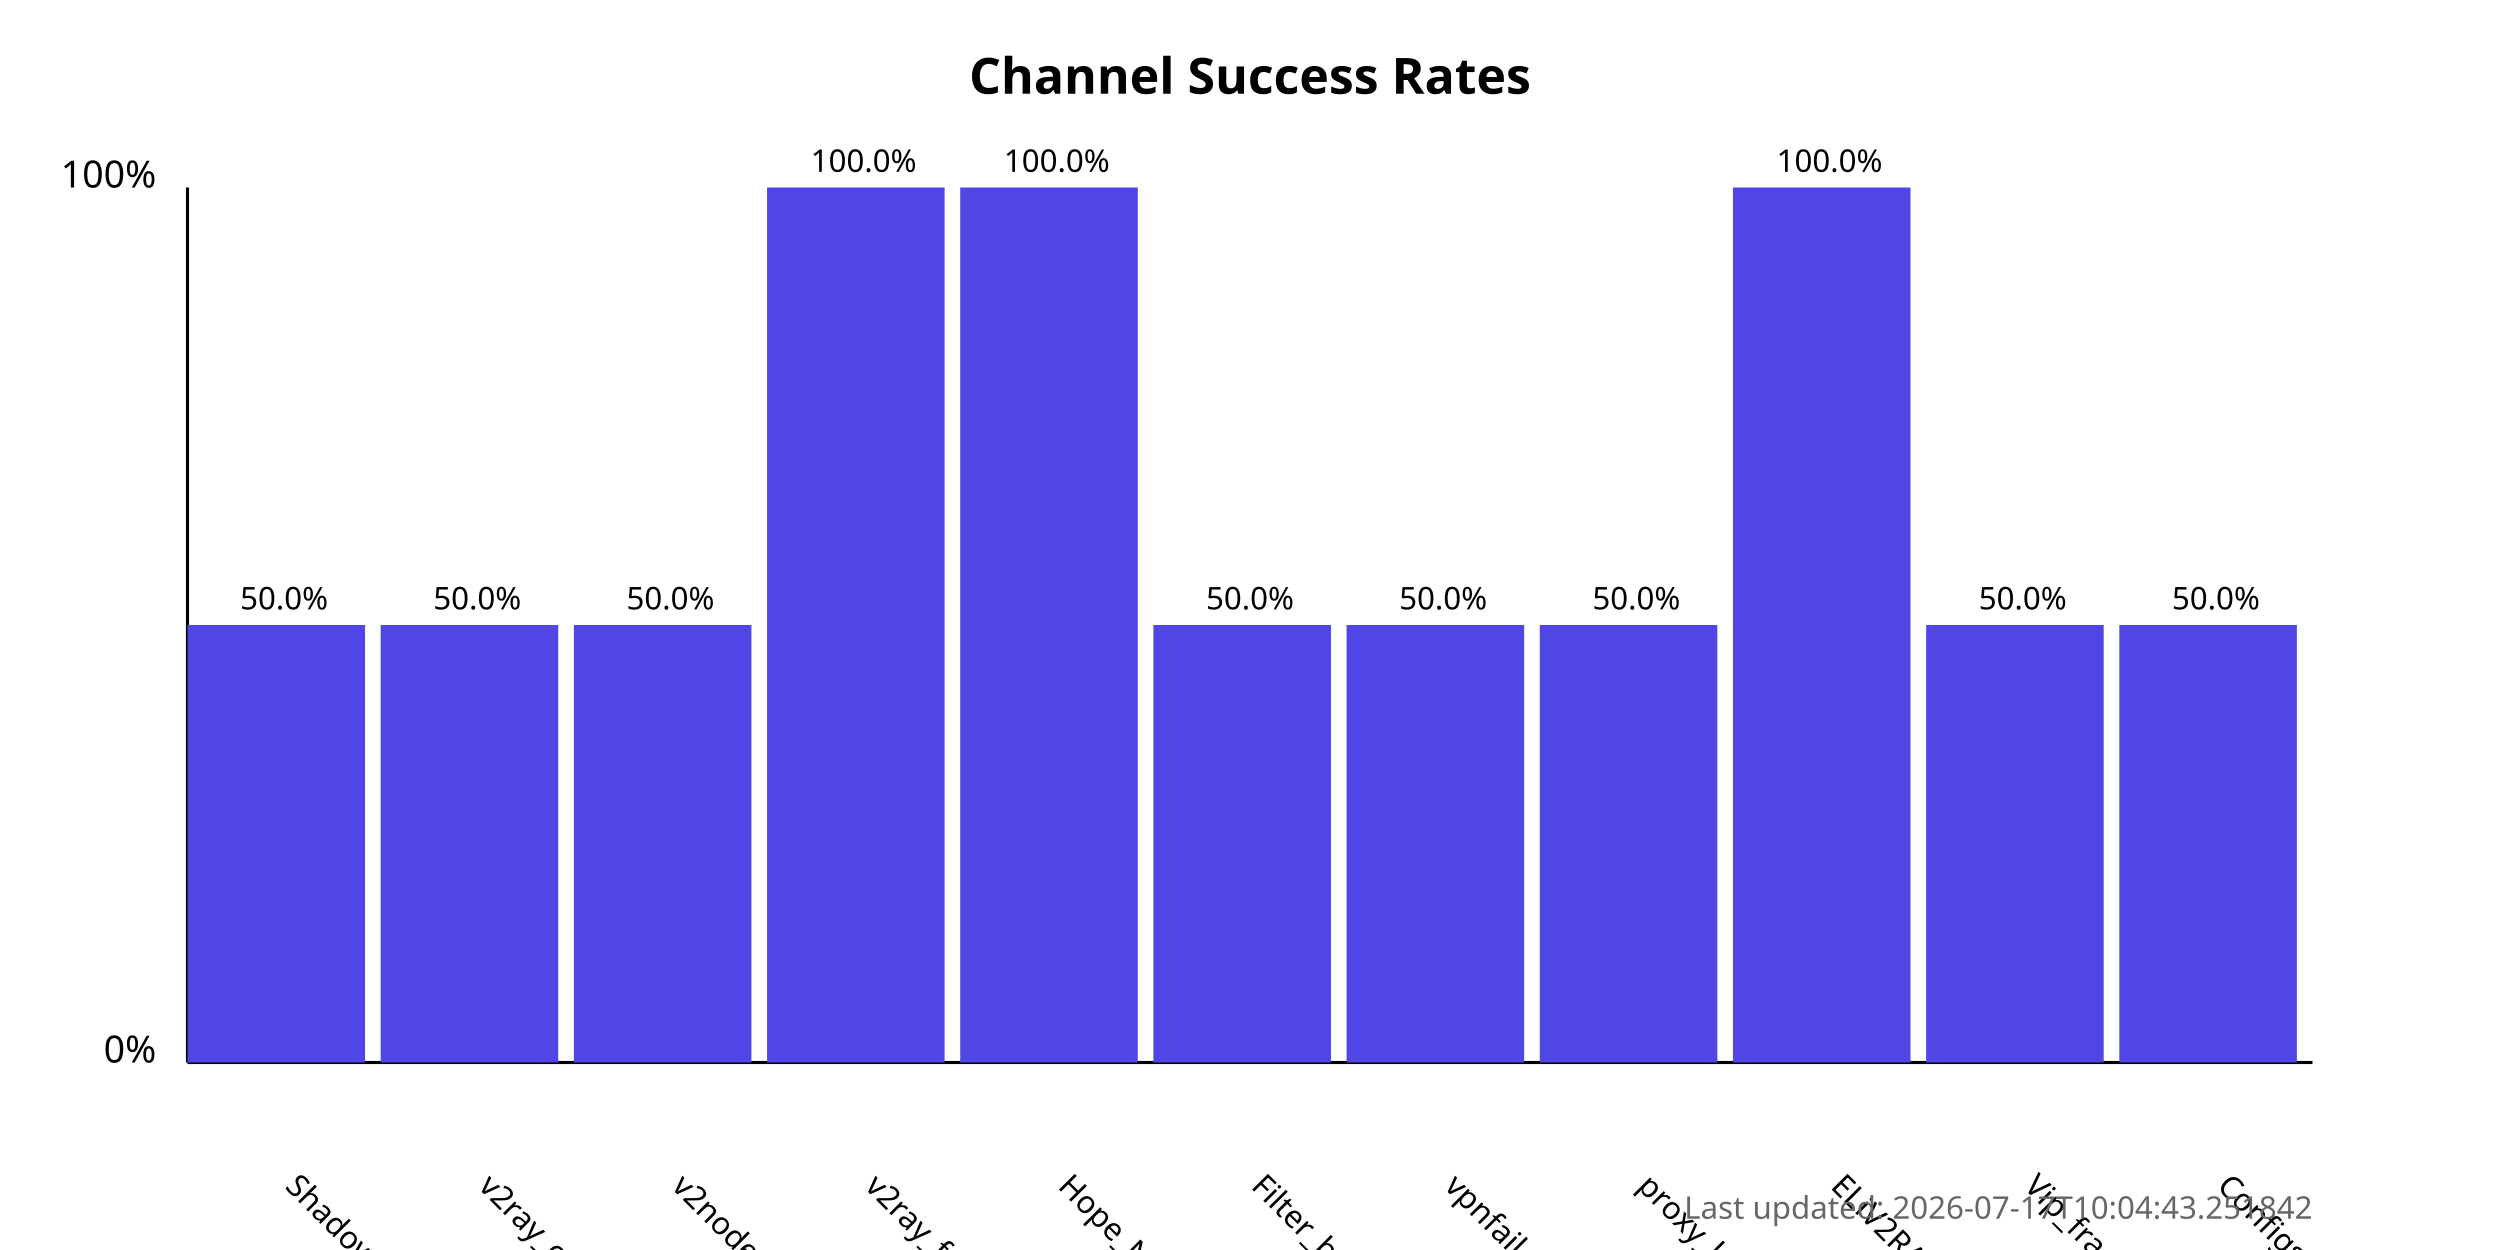
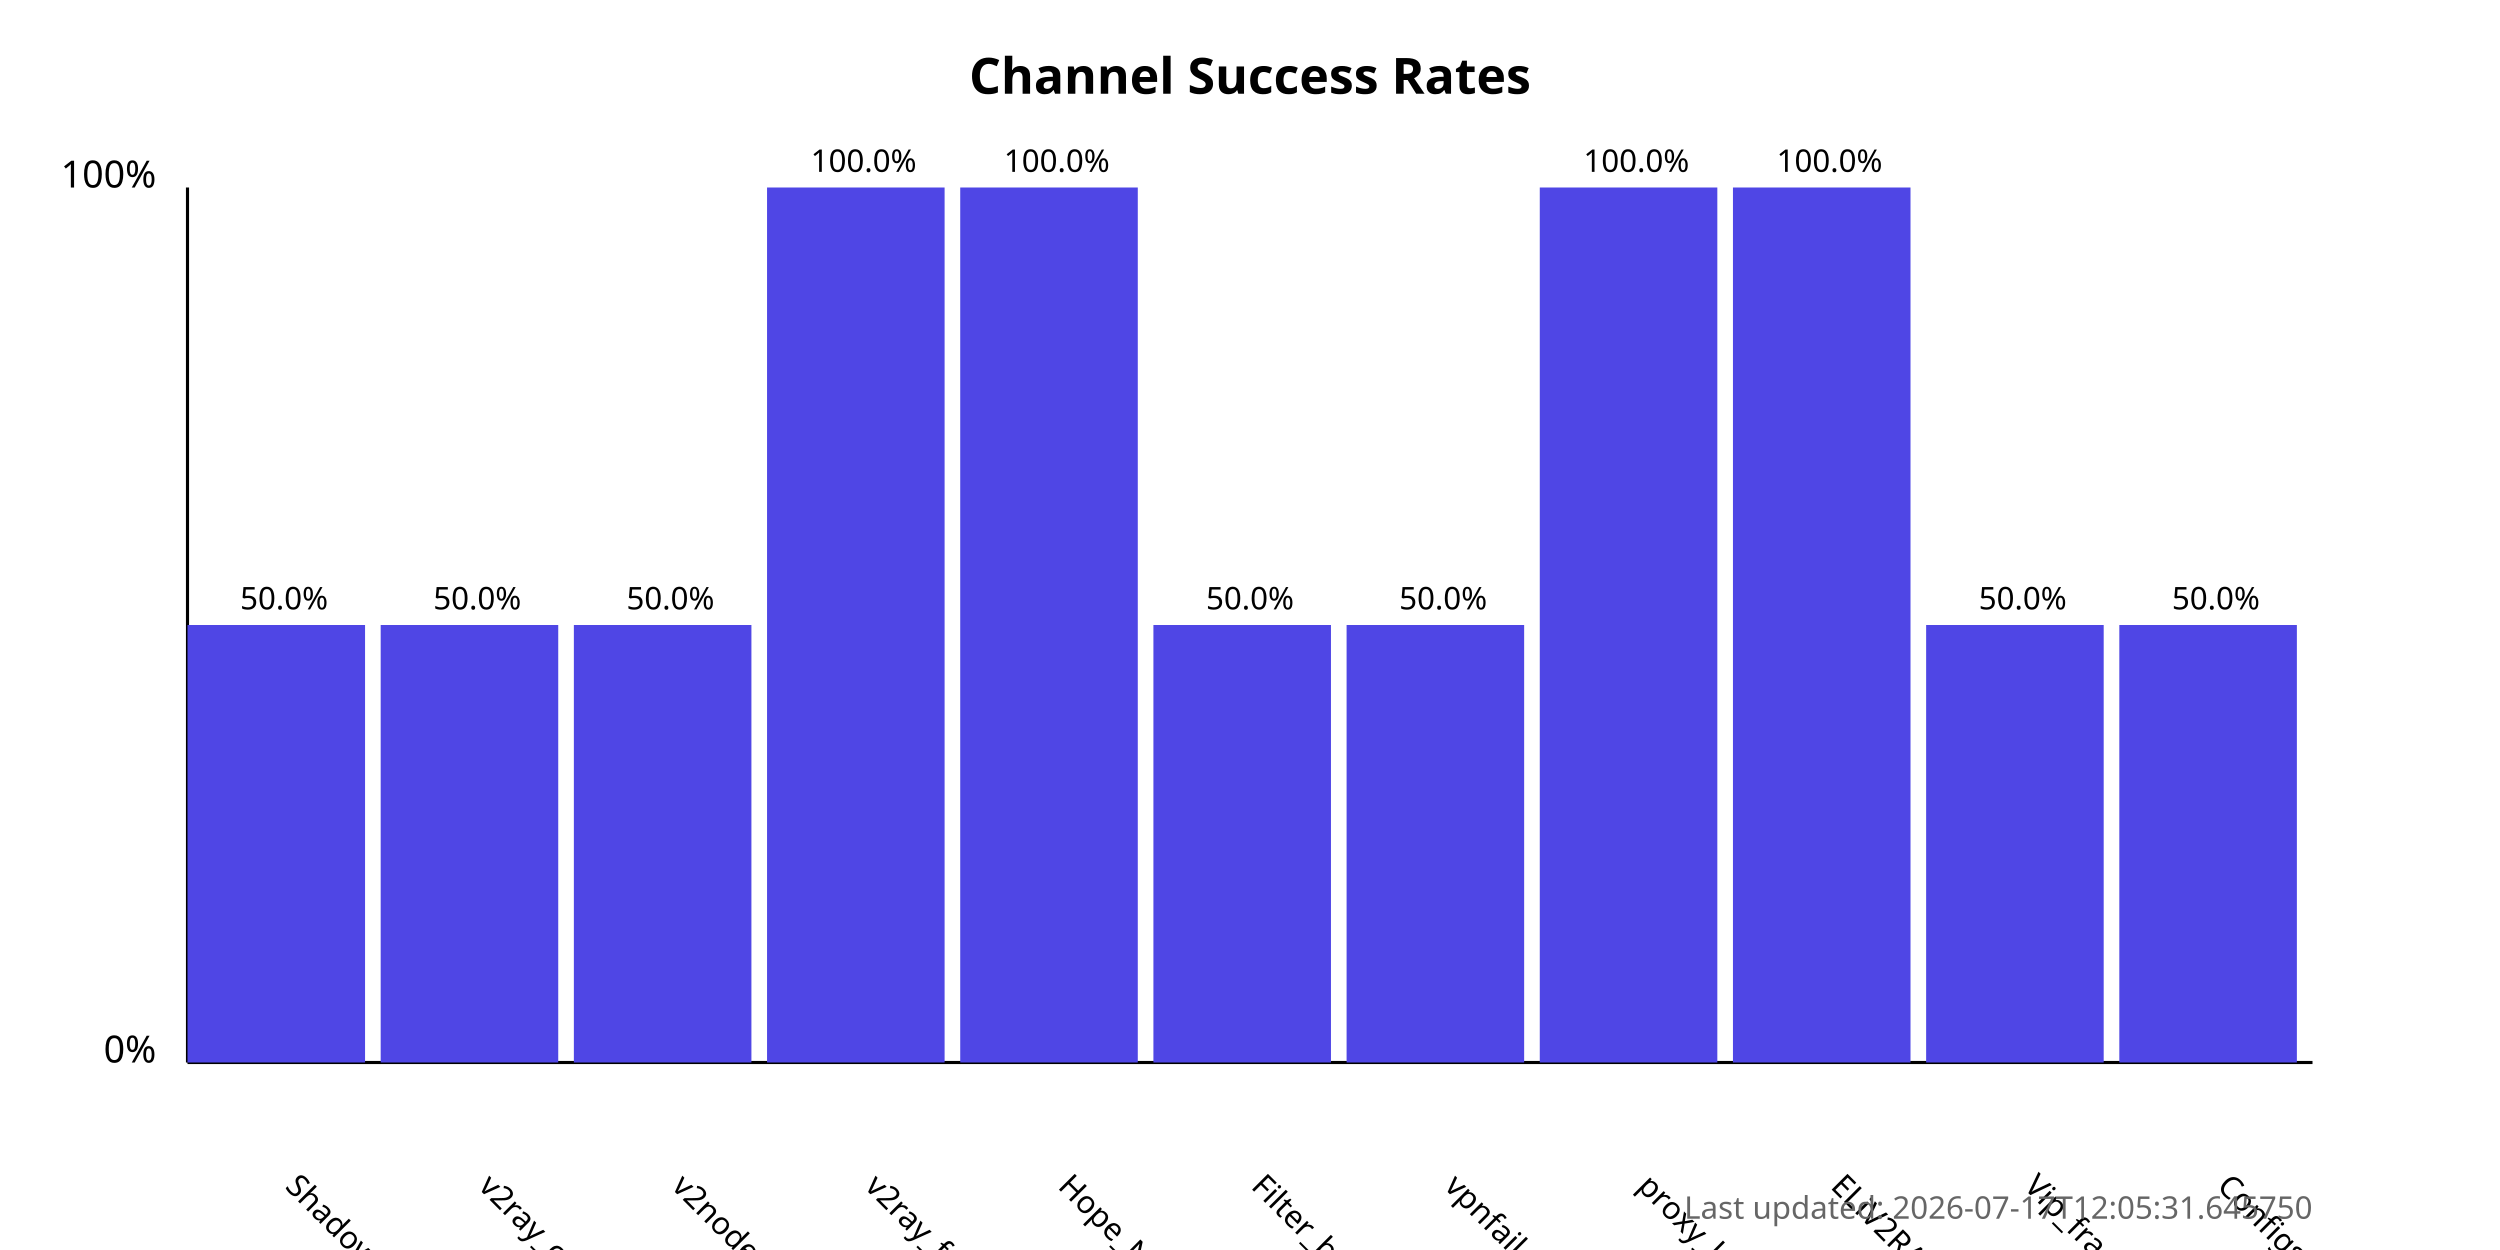
<svg xmlns="http://www.w3.org/2000/svg" width="800" height="400">
  <style>
            .chart-title { font: bold 16px sans-serif; }
            .axis-label { font: 12px sans-serif; }
            .tick-label { font: 10px sans-serif; }
            .bar { fill: #4f46e5; }
            .bar:hover { fill: #6366f1; }
            .timestamp { font: 10px sans-serif; fill: #666; }
        </style>
  <text x="400.0" y="30" text-anchor="middle" class="chart-title">
            Channel Success Rates
        </text>
  <line x1="60" y1="340" x2="60" y2="60" stroke="black" stroke-width="1" />
  <line x1="60" y1="340" x2="740" y2="340" stroke="black" stroke-width="1" />
  <text x="50" y="340" text-anchor="end" class="axis-label">0%</text>
  <text x="50" y="60" text-anchor="end" class="axis-label">100%</text>
  <g>
    <rect x="60" y="200.0" width="56.818" height="140.0" class="bar" />
    <text x="90.909" y="380" transform="rotate(45, 90.90909, 380)" text-anchor="start" class="tick-label">
                ShadowProxy66
            </text>
    <text x="90.909" y="195.0" text-anchor="middle" class="tick-label">
                50.0%
            </text>
  </g>
  <g>
    <rect x="121.818" y="200.0" width="56.818" height="140.0" class="bar" />
    <text x="152.727" y="380" transform="rotate(45, 152.7273, 380)" text-anchor="start" class="tick-label">
                v2ray_configs_pool
            </text>
    <text x="152.727" y="195.0" text-anchor="middle" class="tick-label">
                50.0%
            </text>
  </g>
  <g>
    <rect x="183.636" y="200.0" width="56.818" height="140.0" class="bar" />
    <text x="214.545" y="380" transform="rotate(45, 214.5455, 380)" text-anchor="start" class="tick-label">
                v2nodes
            </text>
    <text x="214.545" y="195.0" text-anchor="middle" class="tick-label">
                50.0%
            </text>
  </g>
  <g>
    <rect x="245.455" y="60.0" width="56.818" height="280.0" class="bar" />
    <text x="276.364" y="380" transform="rotate(45, 276.3636, 380)" text-anchor="start" class="tick-label">
                v2ray_free_conf
            </text>
    <text x="276.364" y="55.0" text-anchor="middle" class="tick-label">
                100.0%
            </text>
  </g>
  <g>
    <rect x="307.273" y="60.0" width="56.818" height="280.0" class="bar" />
    <text x="338.182" y="380" transform="rotate(45, 338.1818, 380)" text-anchor="start" class="tick-label">
                Hope_Net
            </text>
    <text x="338.182" y="55.0" text-anchor="middle" class="tick-label">
                100.0%
            </text>
  </g>
  <g>
    <rect x="369.091" y="200.0" width="56.818" height="140.0" class="bar" />
    <text x="400.0" y="380" transform="rotate(45, 400.0, 380)" text-anchor="start" class="tick-label">
                Filter_breaker
            </text>
    <text x="400.0" y="195.0" text-anchor="middle" class="tick-label">
                50.0%
            </text>
  </g>
  <g>
    <rect x="430.909" y="200.0" width="56.818" height="140.0" class="bar" />
    <text x="461.818" y="380" transform="rotate(45, 461.8182, 380)" text-anchor="start" class="tick-label">
                vpnfail_vless
            </text>
    <text x="461.818" y="195.0" text-anchor="middle" class="tick-label">
                50.0%
            </text>
  </g>
  <g>
-     <rect x="492.727" y="200.0" width="56.818" height="140.0" class="bar" />
+     <rect x="492.727" y="60.0" width="56.818" height="280.0" class="bar" />
    <text x="523.636" y="380" transform="rotate(45, 523.6364, 380)" text-anchor="start" class="tick-label">
                proxy_kafee
            </text>
-     <text x="523.636" y="195.0" text-anchor="middle" class="tick-label">
-                 50.0%
+     <text x="523.636" y="55.0" text-anchor="middle" class="tick-label">
+                 100.0%
            </text>
  </g>
  <g>
    <rect x="554.545" y="60.0" width="56.818" height="280.0" class="bar" />
    <text x="585.455" y="380" transform="rotate(45, 585.4545, 380)" text-anchor="start" class="tick-label">
                ELiV2RAY
            </text>
    <text x="585.455" y="55.0" text-anchor="middle" class="tick-label">
                100.0%
            </text>
  </g>
  <g>
    <rect x="616.364" y="200.0" width="56.818" height="140.0" class="bar" />
    <text x="647.273" y="380" transform="rotate(45, 647.2727, 380)" text-anchor="start" class="tick-label">
                Vip_fragment_v2ray
            </text>
    <text x="647.273" y="195.0" text-anchor="middle" class="tick-label">
                50.0%
            </text>
  </g>
  <g>
    <rect x="678.182" y="200.0" width="56.818" height="140.0" class="bar" />
    <text x="709.091" y="380" transform="rotate(45, 709.0909, 380)" text-anchor="start" class="tick-label">
                ConfigsHubPlus
            </text>
    <text x="709.091" y="195.0" text-anchor="middle" class="tick-label">
                50.0%
            </text>
  </g>
  <text x="740" y="390" text-anchor="end" class="timestamp">
-             Last updated: 2026-07-17T10:04:43.251842
+             Last updated: 2026-07-17T12:05:31.645750
        </text>
</svg>
